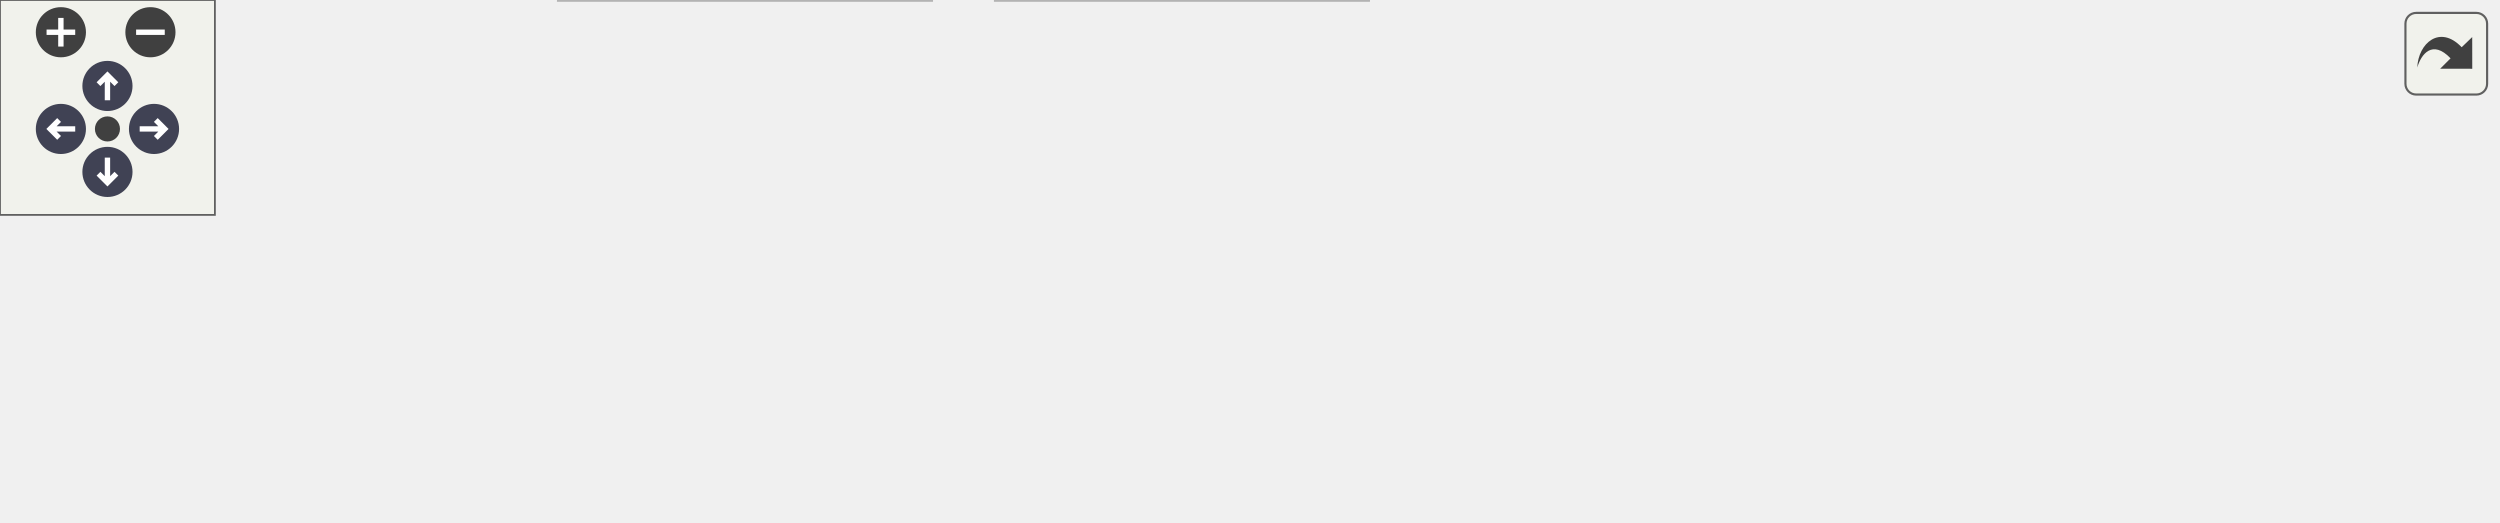
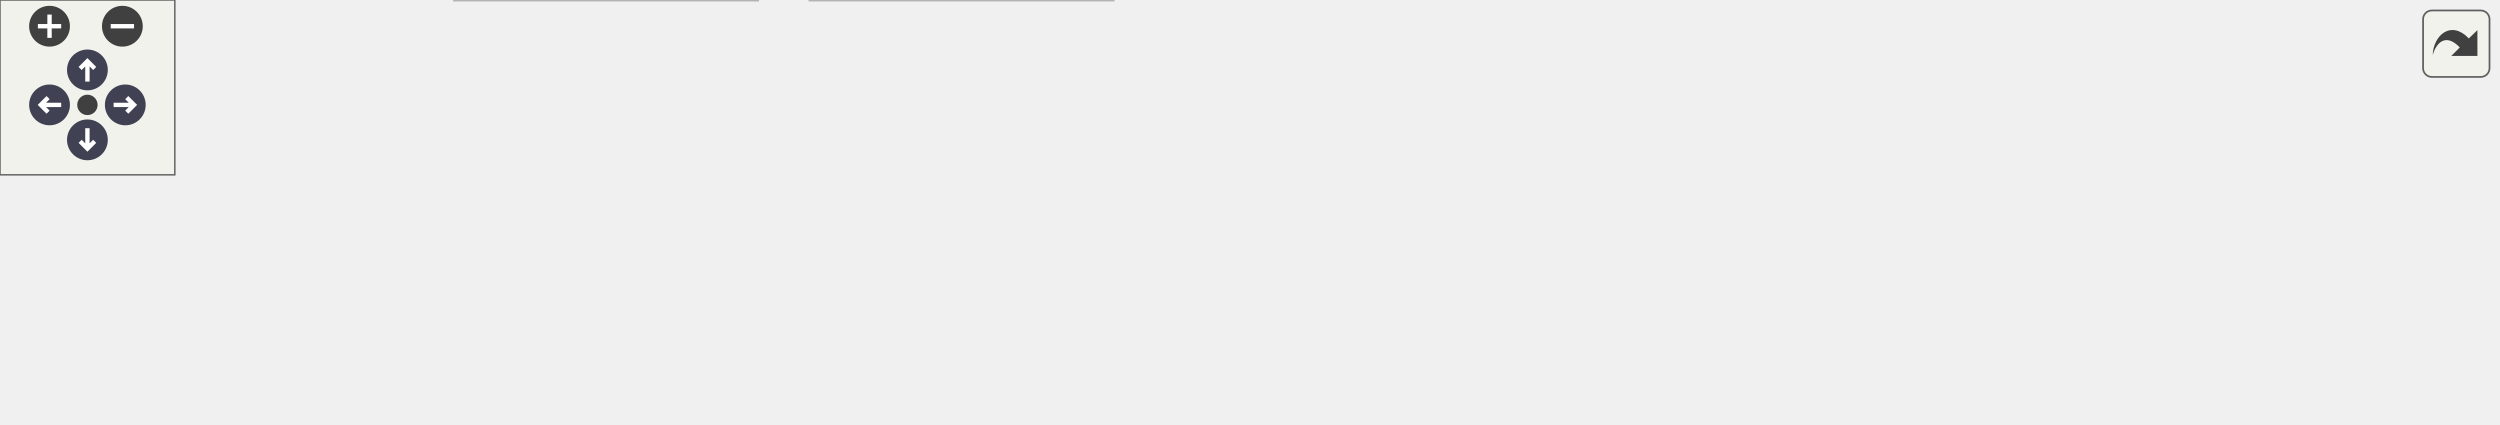
<svg xmlns="http://www.w3.org/2000/svg" xmlns:xlink="http://www.w3.org/1999/xlink" id="main" version="1.1" xml:space="preserve">
  <style type="text/css">
.node, .edge {opacity: 0.7;}
.node.selected, .edge.selected {opacity: 1;}
.edge:hover path { stroke: red; }
.edge:hover polygon { stroke: red; fill: red; }
</style>
  <defs>
    <circle id="rim" cx="0" cy="0" r="7" />
    <circle id="rim2" cx="0" cy="0" r="3.5" />
    <g id="zoomPlus">
      <use xlink:href="#rim" fill="#404040">
        <set attributeName="fill" to="#808080" begin="zoomplus.mouseover" end="zoomplus.mouseout" />
      </use>
      <path d="M-4,0h8M0,-4v8" fill="none" stroke="white" stroke-width="1.5" pointer-events="none" />
    </g>
    <g id="zoomMin">
      <use xlink:href="#rim" fill="#404040">
        <set attributeName="fill" to="#808080" begin="zoomminus.mouseover" end="zoomminus.mouseout" />
      </use>
      <path d="M-4,0h8" fill="none" stroke="white" stroke-width="1.5" pointer-events="none" />
    </g>
    <g id="arrowUp" transform="translate(30 24)">
      <use xlink:href="#rim" />
      <path pointer-events="none" fill="none" stroke="white" stroke-width="1.5" d="M0,-3.0v7 M-2.5,-0.5L0,-3.0L2.5,-0.5" />
    </g>
    <g id="arrowRight" transform="rotate(90) translate(36 -43)">
      <use xlink:href="#rim" />
      <path pointer-events="none" fill="none" stroke="white" stroke-width="1.5" d="M0,-3.0v7 M-2.5,-0.5L0,-3.0L2.5,-0.5" />
    </g>
    <g id="arrowDown" transform="rotate(180) translate(-30 -48)">
      <use xlink:href="#rim" />
      <path pointer-events="none" fill="none" stroke="white" stroke-width="1.5" d="M0,-3.0v7 M-2.5,-0.5L0,-3.0L2.5,-0.5" />
    </g>
    <g id="arrowLeft" transform="rotate(270) translate(-36 17)">
      <use xlink:href="#rim" />
      <path pointer-events="none" fill="none" stroke="white" stroke-width="1.5" d="M0,-3.0v7 M-2.5,-0.5L0,-3.0L2.5,-0.5" />
    </g>
    <g id="resetDef">
      <use xlink:href="#rim2" fill="#404040">
        <set attributeName="fill" to="#808080" begin="reset.mouseover" end="reset.mouseout" />
      </use>
    </g>
  </defs>
  <svg id="graph" class="graph">
    <g id="viewport">
      <g id="Node000001" class="node">
        <g id="a_Node000001">
          <a xlink:title=" ">
-             <polygon fill="#999999" stroke="#666666" points="445,-85 319,-85 319,-66 445,-66 445,-85" />
-             <text text-anchor="middle" x="382" y="-73" font-family="Helvetica,sans-Serif" font-size="10.00">include/mim/util/dbg.h</text>
+             <polygon fill="#999999" stroke="#666666" points="541,-85 415,-85 415,-66 541,-66 541,-85" />
+             <text text-anchor="middle" x="478" y="-73" font-family="Helvetica,sans-Serif" font-size="10.00">include/mim/util/dbg.h</text>
          </a>
        </g>
      </g>
      <g id="Node000002" class="node">
        <g id="a_Node000002">
          <a xlink:title=" ">
            <polygon fill="#e0e0e0" stroke="#999999" points="64,-24.5 0,-24.5 0,-5.5 64,-5.5 64,-24.5" />
            <text text-anchor="middle" x="32" y="-12.5" font-family="Helvetica,sans-Serif" font-size="10.00">algorithm</text>
          </a>
        </g>
      </g>
      <g id="edge1_Node000001_Node000002" class="edge">
        <g id="a_edge1_Node000001_Node000002">
          <a xlink:title=" ">
-             <path fill="none" stroke="#63b8ff" d="M318.91,-68.89C256.01,-62.48 156.92,-50.18 73,-30 70.19,-29.32 67.3,-28.54 64.41,-27.68" />
-             <polygon fill="#63b8ff" stroke="#63b8ff" points="65.35,-24.31 54.76,-24.61 63.23,-30.98 65.35,-24.31" />
+             <path fill="none" stroke="#63b8ff" d="M414.86,-71.86C334.58,-67.52 192.1,-56.54 73,-30 70.01,-29.33 66.94,-28.53 63.88,-27.64" />
+             <polygon fill="#63b8ff" stroke="#63b8ff" points="64.89,-24.29 54.3,-24.61 62.78,-30.96 64.89,-24.29" />
          </a>
        </g>
      </g>
      <g id="Node000003" class="node">
        <g id="a_Node000003">
          <a xlink:title=" ">
            <polygon fill="#e0e0e0" stroke="#999999" points="138,-24.5 82,-24.5 82,-5.5 138,-5.5 138,-24.5" />
            <text text-anchor="middle" x="110" y="-12.5" font-family="Helvetica,sans-Serif" font-size="10.00">sstream</text>
          </a>
        </g>
      </g>
      <g id="edge2_Node000001_Node000003" class="edge">
        <g id="a_edge2_Node000001_Node000003">
          <a xlink:title=" ">
-             <path fill="none" stroke="#63b8ff" d="M320.95,-65.94C273.12,-58.51 205.16,-46.37 147,-30 144.85,-29.4 142.65,-28.72 140.45,-28" />
-             <polygon fill="#63b8ff" stroke="#63b8ff" points="141.51,-24.66 130.92,-24.64 139.19,-31.26 141.51,-24.66" />
+             <path fill="none" stroke="#63b8ff" d="M414.97,-70.32C347.76,-64.88 238.63,-53.17 147,-30 144.55,-29.38 142.05,-28.65 139.55,-27.86" />
+             <polygon fill="#63b8ff" stroke="#63b8ff" points="140.68,-24.55 130.09,-24.55 138.38,-31.15 140.68,-24.55" />
          </a>
        </g>
      </g>
      <g id="Node000004" class="node">
        <g id="a_Node000004">
          <a xlink:title=" ">
            <polygon fill="#e0e0e0" stroke="#999999" points="260,-30 156,-30 156,0 260,0 260,-30" />
            <text text-anchor="start" x="164" y="-18" font-family="Helvetica,sans-Serif" font-size="10.00">absl/container/flat</text>
            <text text-anchor="middle" x="208" y="-7" font-family="Helvetica,sans-Serif" font-size="10.00">_hash_map.h</text>
          </a>
        </g>
      </g>
      <g id="edge3_Node000001_Node000004" class="edge">
        <g id="a_edge3_Node000001_Node000004">
          <a xlink:title=" ">
-             <path fill="none" stroke="#63b8ff" d="M356.7,-65.99C331.33,-57.46 291.54,-44.09 259.5,-33.32" />
-             <polygon fill="#63b8ff" stroke="#63b8ff" points="260.43,-29.93 249.83,-30.06 258.2,-36.57 260.43,-29.93" />
+             <path fill="none" stroke="#63b8ff" d="M437.11,-65.99C397.01,-57.61 333.86,-44.28 270.06,-30.22" />
+             <polygon fill="#63b8ff" stroke="#63b8ff" points="270.75,-26.78 260.23,-28.04 269.24,-33.62 270.75,-26.78" />
          </a>
        </g>
      </g>
      <g id="Node000005" class="node">
        <g id="a_Node000005">
          <a xlink:title=" ">
            <polygon fill="#e0e0e0" stroke="#999999" points="382,-30 278,-30 278,0 382,0 382,-30" />
            <text text-anchor="start" x="286" y="-18" font-family="Helvetica,sans-Serif" font-size="10.00">absl/container/flat</text>
            <text text-anchor="middle" x="330" y="-7" font-family="Helvetica,sans-Serif" font-size="10.00">_hash_set.h</text>
          </a>
        </g>
      </g>
      <g id="edge4_Node000001_Node000005" class="edge">
        <g id="a_edge4_Node000001_Node000005">
          <a xlink:title=" ">
-             <path fill="none" stroke="#63b8ff" d="M374.33,-65.87C367.73,-58.44 357.93,-47.42 349.22,-37.62" />
-             <polygon fill="#63b8ff" stroke="#63b8ff" points="351.81,-35.26 342.55,-30.11 346.57,-39.91 351.81,-35.26" />
+             <path fill="none" stroke="#63b8ff" d="M456.48,-65.99C435.27,-57.61 402.22,-44.55 375.22,-33.87" />
+             <polygon fill="#63b8ff" stroke="#63b8ff" points="376.17,-30.49 365.58,-30.06 373.59,-37 376.17,-30.49" />
          </a>
        </g>
      </g>
      <g id="Node000006" class="node">
        <g id="a_Node000006">
          <a xlink:title=" ">
            <polygon fill="#e0e0e0" stroke="#999999" points="468,-24.5 400,-24.5 400,-5.5 468,-5.5 468,-24.5" />
            <text text-anchor="middle" x="434" y="-12.5" font-family="Helvetica,sans-Serif" font-size="10.00">fe/assert.h</text>
          </a>
        </g>
      </g>
      <g id="edge5_Node000001_Node000006" class="edge">
        <g id="a_edge5_Node000001_Node000006">
          <a xlink:title=" ">
-             <path fill="none" stroke="#63b8ff" d="M389.67,-65.87C397.51,-57.05 409.86,-43.16 419.54,-32.27" />
-             <polygon fill="#63b8ff" stroke="#63b8ff" points="422.27,-34.47 426.3,-24.67 417.04,-29.82 422.27,-34.47" />
+             <path fill="none" stroke="#63b8ff" d="M471.51,-65.87C465.01,-57.23 454.84,-43.7 446.72,-32.92" />
+             <polygon fill="#63b8ff" stroke="#63b8ff" points="449.33,-30.56 440.52,-24.67 443.73,-34.76 449.33,-30.56" />
          </a>
        </g>
      </g>
      <g id="Node000007" class="node">
        <g id="a_Node000007">
          <a xlink:title=" ">
-             <polygon fill="#e0e0e0" stroke="#999999" points="539.5,-24.5 486.5,-24.5 486.5,-5.5 539.5,-5.5 539.5,-24.5" />
-             <text text-anchor="middle" x="513" y="-12.5" font-family="Helvetica,sans-Serif" font-size="10.00">fe/loc.h</text>
+             <polygon fill="#e0e0e0" stroke="#999999" points="557.5,-24.5 486.5,-24.5 486.5,-5.5 557.5,-5.5 557.5,-24.5" />
+             <text text-anchor="middle" x="522" y="-12.5" font-family="Helvetica,sans-Serif" font-size="10.00">fe/format.h</text>
          </a>
        </g>
      </g>
      <g id="edge6_Node000001_Node000007" class="edge">
        <g id="a_edge6_Node000001_Node000007">
          <a xlink:title=" ">
-             <path fill="none" stroke="#63b8ff" d="M401.05,-65.99C422.97,-56.2 459.21,-40.02 484.5,-28.73" />
-             <polygon fill="#63b8ff" stroke="#63b8ff" points="486.22,-31.79 493.93,-24.52 483.37,-25.4 486.22,-31.79" />
+             <path fill="none" stroke="#63b8ff" d="M484.49,-65.87C490.99,-57.23 501.16,-43.7 509.28,-32.92" />
+             <polygon fill="#63b8ff" stroke="#63b8ff" points="512.27,-34.76 515.48,-24.67 506.67,-30.56 512.27,-34.76" />
          </a>
        </g>
      </g>
      <g id="Node000008" class="node">
        <g id="a_Node000008">
          <a xlink:title=" ">
-             <polygon fill="#e0e0e0" stroke="#999999" points="616.5,-24.5 557.5,-24.5 557.5,-5.5 616.5,-5.5 616.5,-24.5" />
-             <text text-anchor="middle" x="587" y="-12.5" font-family="Helvetica,sans-Serif" font-size="10.00">fe/sym.h</text>
+             <polygon fill="#e0e0e0" stroke="#999999" points="628.5,-24.5 575.5,-24.5 575.5,-5.5 628.5,-5.5 628.5,-24.5" />
+             <text text-anchor="middle" x="602" y="-12.5" font-family="Helvetica,sans-Serif" font-size="10.00">fe/loc.h</text>
          </a>
        </g>
      </g>
      <g id="edge7_Node000001_Node000008" class="edge">
        <g id="a_edge7_Node000001_Node000008">
          <a xlink:title=" ">
-             <path fill="none" stroke="#63b8ff" d="M417.79,-65.98C451.79,-57.65 504.23,-44.18 549,-30 550.91,-29.4 552.87,-28.75 554.83,-28.08" />
-             <polygon fill="#63b8ff" stroke="#63b8ff" points="556.35,-31.26 564.61,-24.64 554.02,-24.66 556.35,-31.26" />
+             <path fill="none" stroke="#63b8ff" d="M496.03,-65.99C516.69,-56.25 550.78,-40.16 574.7,-28.88" />
+             <polygon fill="#63b8ff" stroke="#63b8ff" points="576.4,-31.95 583.95,-24.52 573.41,-25.62 576.4,-31.95" />
          </a>
        </g>
      </g>
      <g id="Node000009" class="node">
        <g id="a_Node000009">
          <a xlink:title=" ">
-             <polygon fill="#e0e0e0" stroke="#999999" points="697,-24.5 635,-24.5 635,-5.5 697,-5.5 697,-24.5" />
-             <text text-anchor="middle" x="666" y="-12.5" font-family="Helvetica,sans-Serif" font-size="10.00">fe/term.h</text>
+             <polygon fill="#e0e0e0" stroke="#999999" points="699.5,-24.5 646.5,-24.5 646.5,-5.5 699.5,-5.5 699.5,-24.5" />
+             <text text-anchor="middle" x="673" y="-12.5" font-family="Helvetica,sans-Serif" font-size="10.00">fe/src.h</text>
          </a>
        </g>
      </g>
      <g id="edge8_Node000001_Node000009" class="edge">
        <g id="a_edge8_Node000001_Node000009">
          <a xlink:title=" ">
-             <path fill="none" stroke="#63b8ff" d="M443.75,-65.97C493.44,-58.45 564.81,-46.18 626,-30 628.49,-29.34 631.05,-28.6 633.6,-27.81" />
-             <polygon fill="#63b8ff" stroke="#63b8ff" points="634.94,-31.06 643.35,-24.62 632.75,-24.41 634.94,-31.06" />
+             <path fill="none" stroke="#63b8ff" d="M512.98,-65.95C545.62,-57.69 595.53,-44.35 638,-30 639.66,-29.44 641.36,-28.84 643.07,-28.22" />
+             <polygon fill="#63b8ff" stroke="#63b8ff" points="644.68,-31.35 652.78,-24.52 642.19,-24.81 644.68,-31.35" />
+           </a>
+         </g>
+       </g>
+       <g id="Node000010" class="node">
+         <g id="a_Node000010">
+           <a xlink:title=" ">
+             <polygon fill="#e0e0e0" stroke="#999999" points="776.5,-24.5 717.5,-24.5 717.5,-5.5 776.5,-5.5 776.5,-24.5" />
+             <text text-anchor="middle" x="747" y="-12.5" font-family="Helvetica,sans-Serif" font-size="10.00">fe/sym.h</text>
+           </a>
+         </g>
+       </g>
+       <g id="edge9_Node000001_Node000010" class="edge">
+         <g id="a_edge9_Node000001_Node000010">
+           <a xlink:title=" ">
+             <path fill="none" stroke="#63b8ff" d="M536.52,-65.93C583.58,-58.39 651.16,-46.11 709,-30 711.29,-29.36 713.63,-28.65 715.98,-27.89" />
+             <polygon fill="#63b8ff" stroke="#63b8ff" points="717.18,-31.18 725.5,-24.61 714.9,-24.56 717.18,-31.18" />
+           </a>
+         </g>
+       </g>
+       <g id="Node000011" class="node">
+         <g id="a_Node000011">
+           <a xlink:title=" ">
+             <polygon fill="#e0e0e0" stroke="#999999" points="857,-24.5 795,-24.5 795,-5.5 857,-5.5 857,-24.5" />
+             <text text-anchor="middle" x="826" y="-12.5" font-family="Helvetica,sans-Serif" font-size="10.00">fe/term.h</text>
+           </a>
+         </g>
+       </g>
+       <g id="edge10_Node000001_Node000011" class="edge">
+         <g id="a_edge10_Node000001_Node000011">
+           <a xlink:title=" ">
+             <path fill="none" stroke="#63b8ff" d="M541.21,-68.97C603.95,-62.65 702.56,-50.43 786,-30 788.66,-29.35 791.38,-28.59 794.1,-27.78" />
+             <polygon fill="#63b8ff" stroke="#63b8ff" points="795.38,-31.04 803.8,-24.62 793.21,-24.39 795.38,-31.04" />
          </a>
        </g>
      </g>
    </g>
  </svg>
  <g id="navigator" transform="translate(0 0)" fill="#404254">
    <rect fill="#f2f5e9" fill-opacity="0.5" stroke="#606060" stroke-width=".5" x="0" y="0" width="60" height="60" />
    <use id="zoomplus" xlink:href="#zoomPlus" x="17" y="9" />
    <use id="zoomminus" xlink:href="#zoomMin" x="42" y="9" />
    <use id="reset" xlink:href="#resetDef" x="30" y="36" />
    <use id="arrowup" xlink:href="#arrowUp" x="0" y="0" />
    <use id="arrowright" xlink:href="#arrowRight" x="0" y="0" />
    <use id="arrowdown" xlink:href="#arrowDown" x="0" y="0" />
    <use id="arrowleft" xlink:href="#arrowLeft" x="0" y="0" />
  </g>
  <svg viewBox="0 0 15 15" width="100%" height="30px" preserveAspectRatio="xMaxYMin meet">
    <g id="arrow_out" transform="scale(0.3 0.3)">
      <a xlink:href="dbg_8h__incl_org.svg" target="_base">
        <rect id="button" ry="5" rx="5" y="6" x="6" height="38" width="38" fill="#f2f5e9" fill-opacity="0.5" stroke="#606060" stroke-width="1.0" />
        <path id="arrow" d="M 11.5,31.437 C 11.94,20.098 22.043,11.323 32.159,21.979 L 37.069,17.246 C 37.069,17.246 37.088,32 37.088,32 L 22.16,31.978 C 22.16,31.978 26.998,27.14 26.998,27.14 C 18.529,18.264 13.292,25.23 11.5,31.437 z" style="fill:#404040;" />
      </a>
    </g>
  </svg>
  <style type="text/css">

[data-mouse-over-selected='false'] { opacity: 0.7; }
[data-mouse-over-selected='true']  { opacity: 1.0; }

</style>
</svg>
